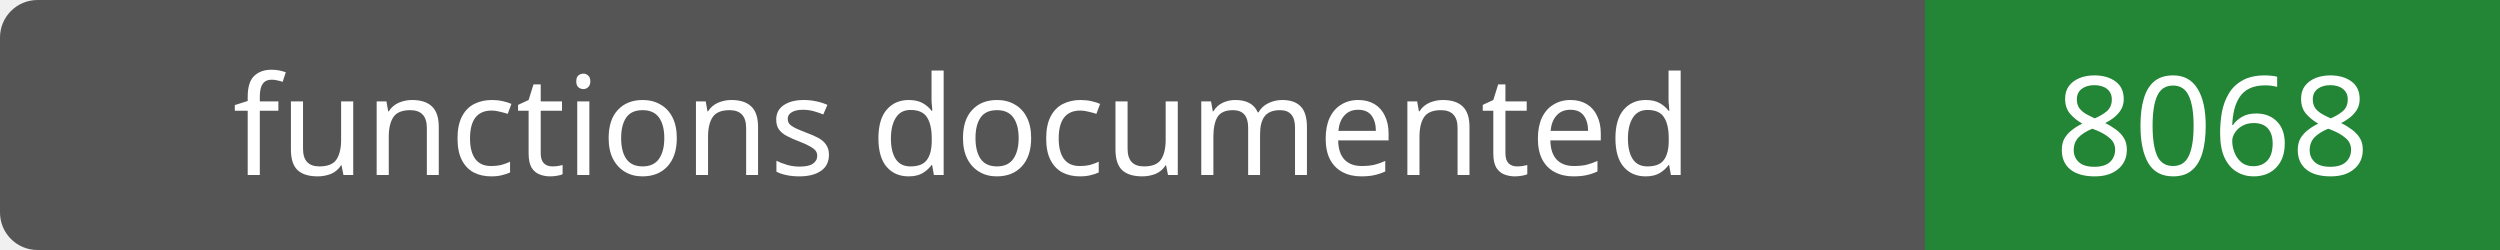
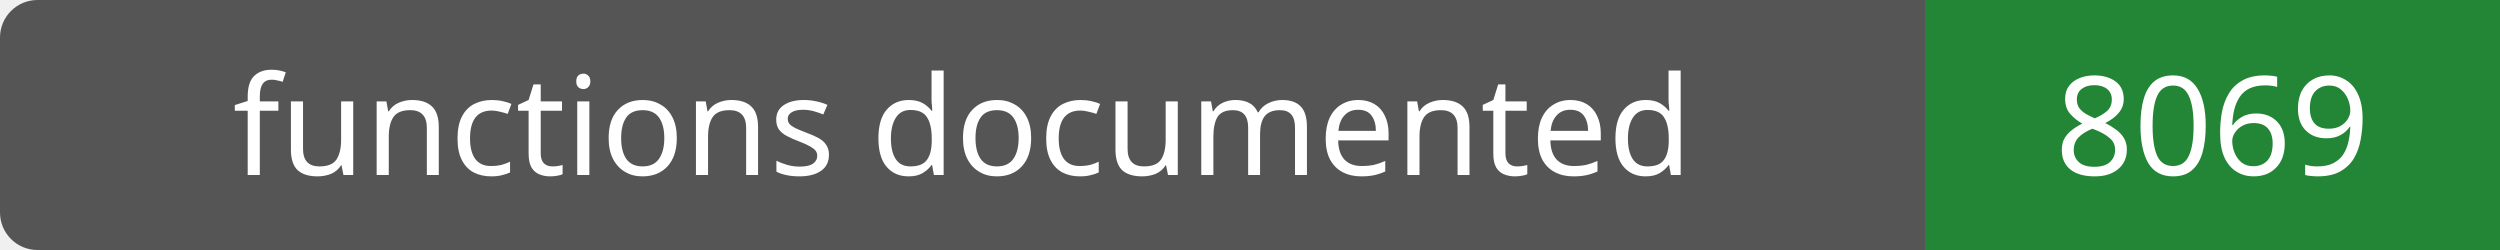
- <svg xmlns="http://www.w3.org/2000/svg" width="200" height="20" role="img" aria-label="functions documented: 8068">
+ <svg xmlns="http://www.w3.org/2000/svg" width="200" height="20" role="img" aria-label="functions documented: 8069">
  <rect width="200" height="20" rx="3" fill="#555" />
  <path fill="#238636" d="M154 0h46v20H154z" />
  <g fill="#fff" text-anchor="middle" font-family="Verdana,sans-serif" font-size="11">
    <text x="77.0" y="14">functions documented</text>
-     <text x="177.0" y="14">8068</text>
+     <text x="177.0" y="14">8069</text>
  </g>
</svg>
